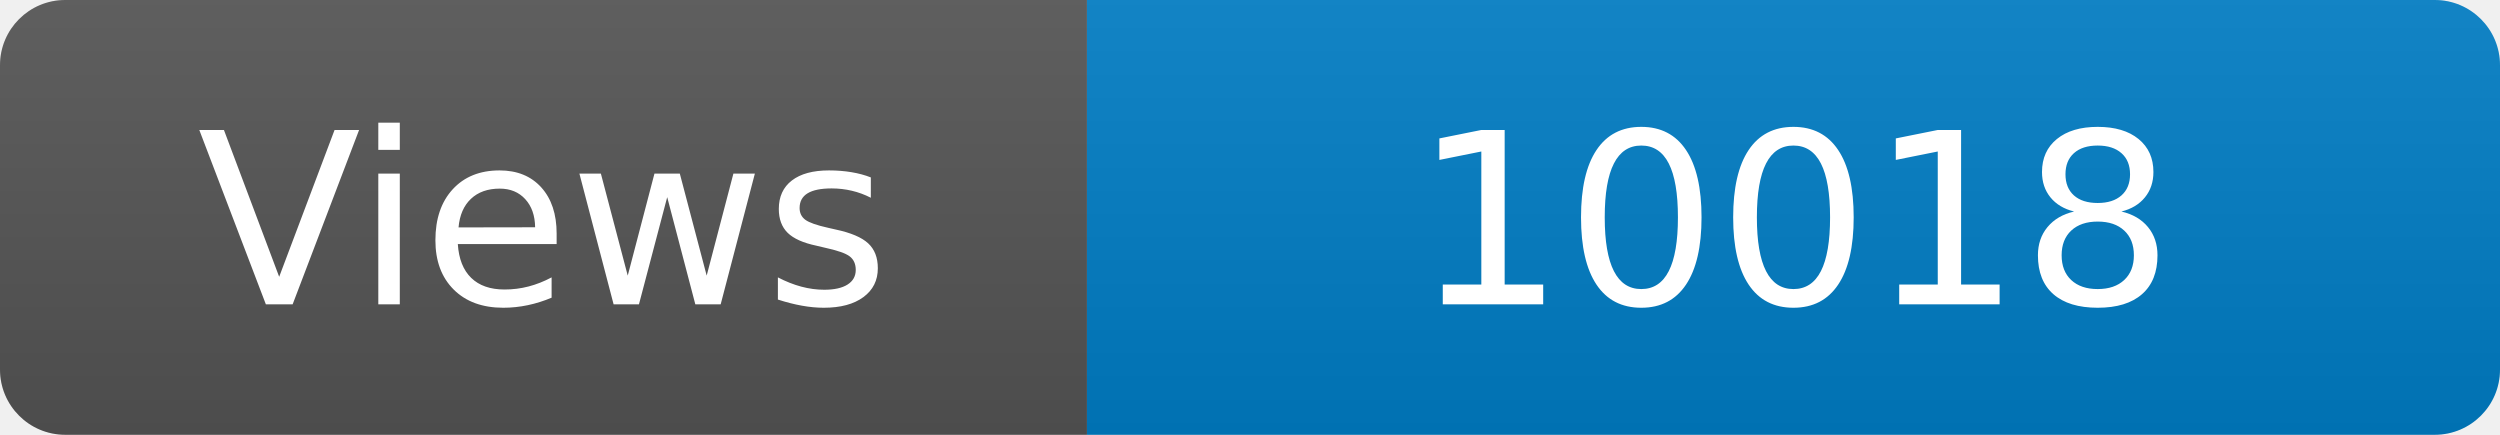
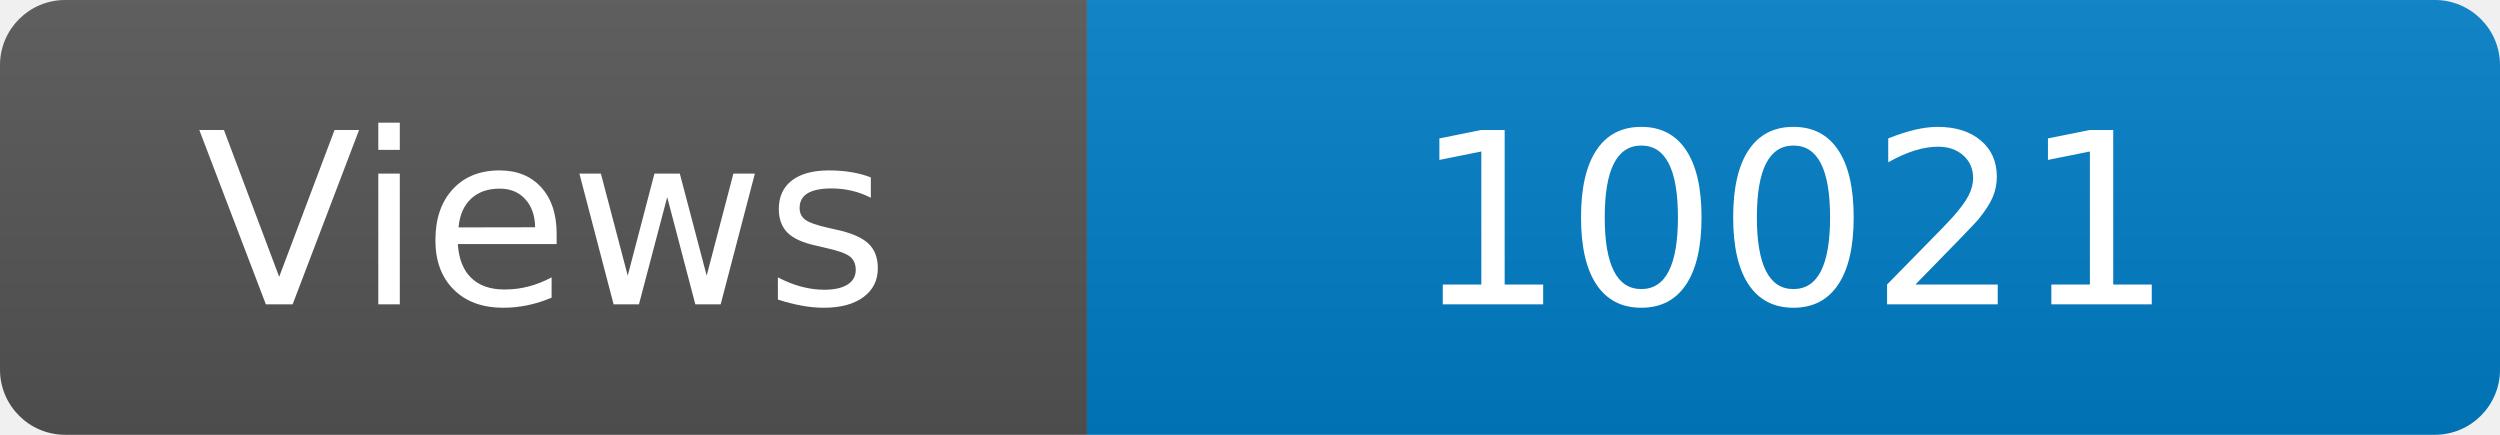
<svg xmlns="http://www.w3.org/2000/svg" width="115" height="20" role="img" aria-label="Maintained?: yes">
  <linearGradient id="s" x2="0" y2="100%">
    <stop offset="0" stop-color="#bbb" stop-opacity=".1" />
    <stop offset="1" stop-opacity=".1" />
  </linearGradient>
  <clipPath id="r">
    <rect width="115" height="20" rx="3" fill="#fff" />
  </clipPath>
  <g clip-path="url(#r)">
    <rect width="50" height="20" fill="#555" />
    <rect x="50" width="160" height="20" fill="#007ec6" />
    <rect width="115" height="20" fill="url(#s)" />
  </g>
  <g fill="#fff" text-anchor="middle" font-family="Verdana,Geneva,DejaVu Sans,sans-serif" font-size="110">
    <text x="250" y="140" transform="scale(.1)" fill="#fff">Views</text>
-     <text x="825" y="140" transform="scale(.1)" fill="#fff">10018</text>
+     <text x="825" y="140" transform="scale(.1)" fill="#fff">10021</text>
  </g>
</svg>
